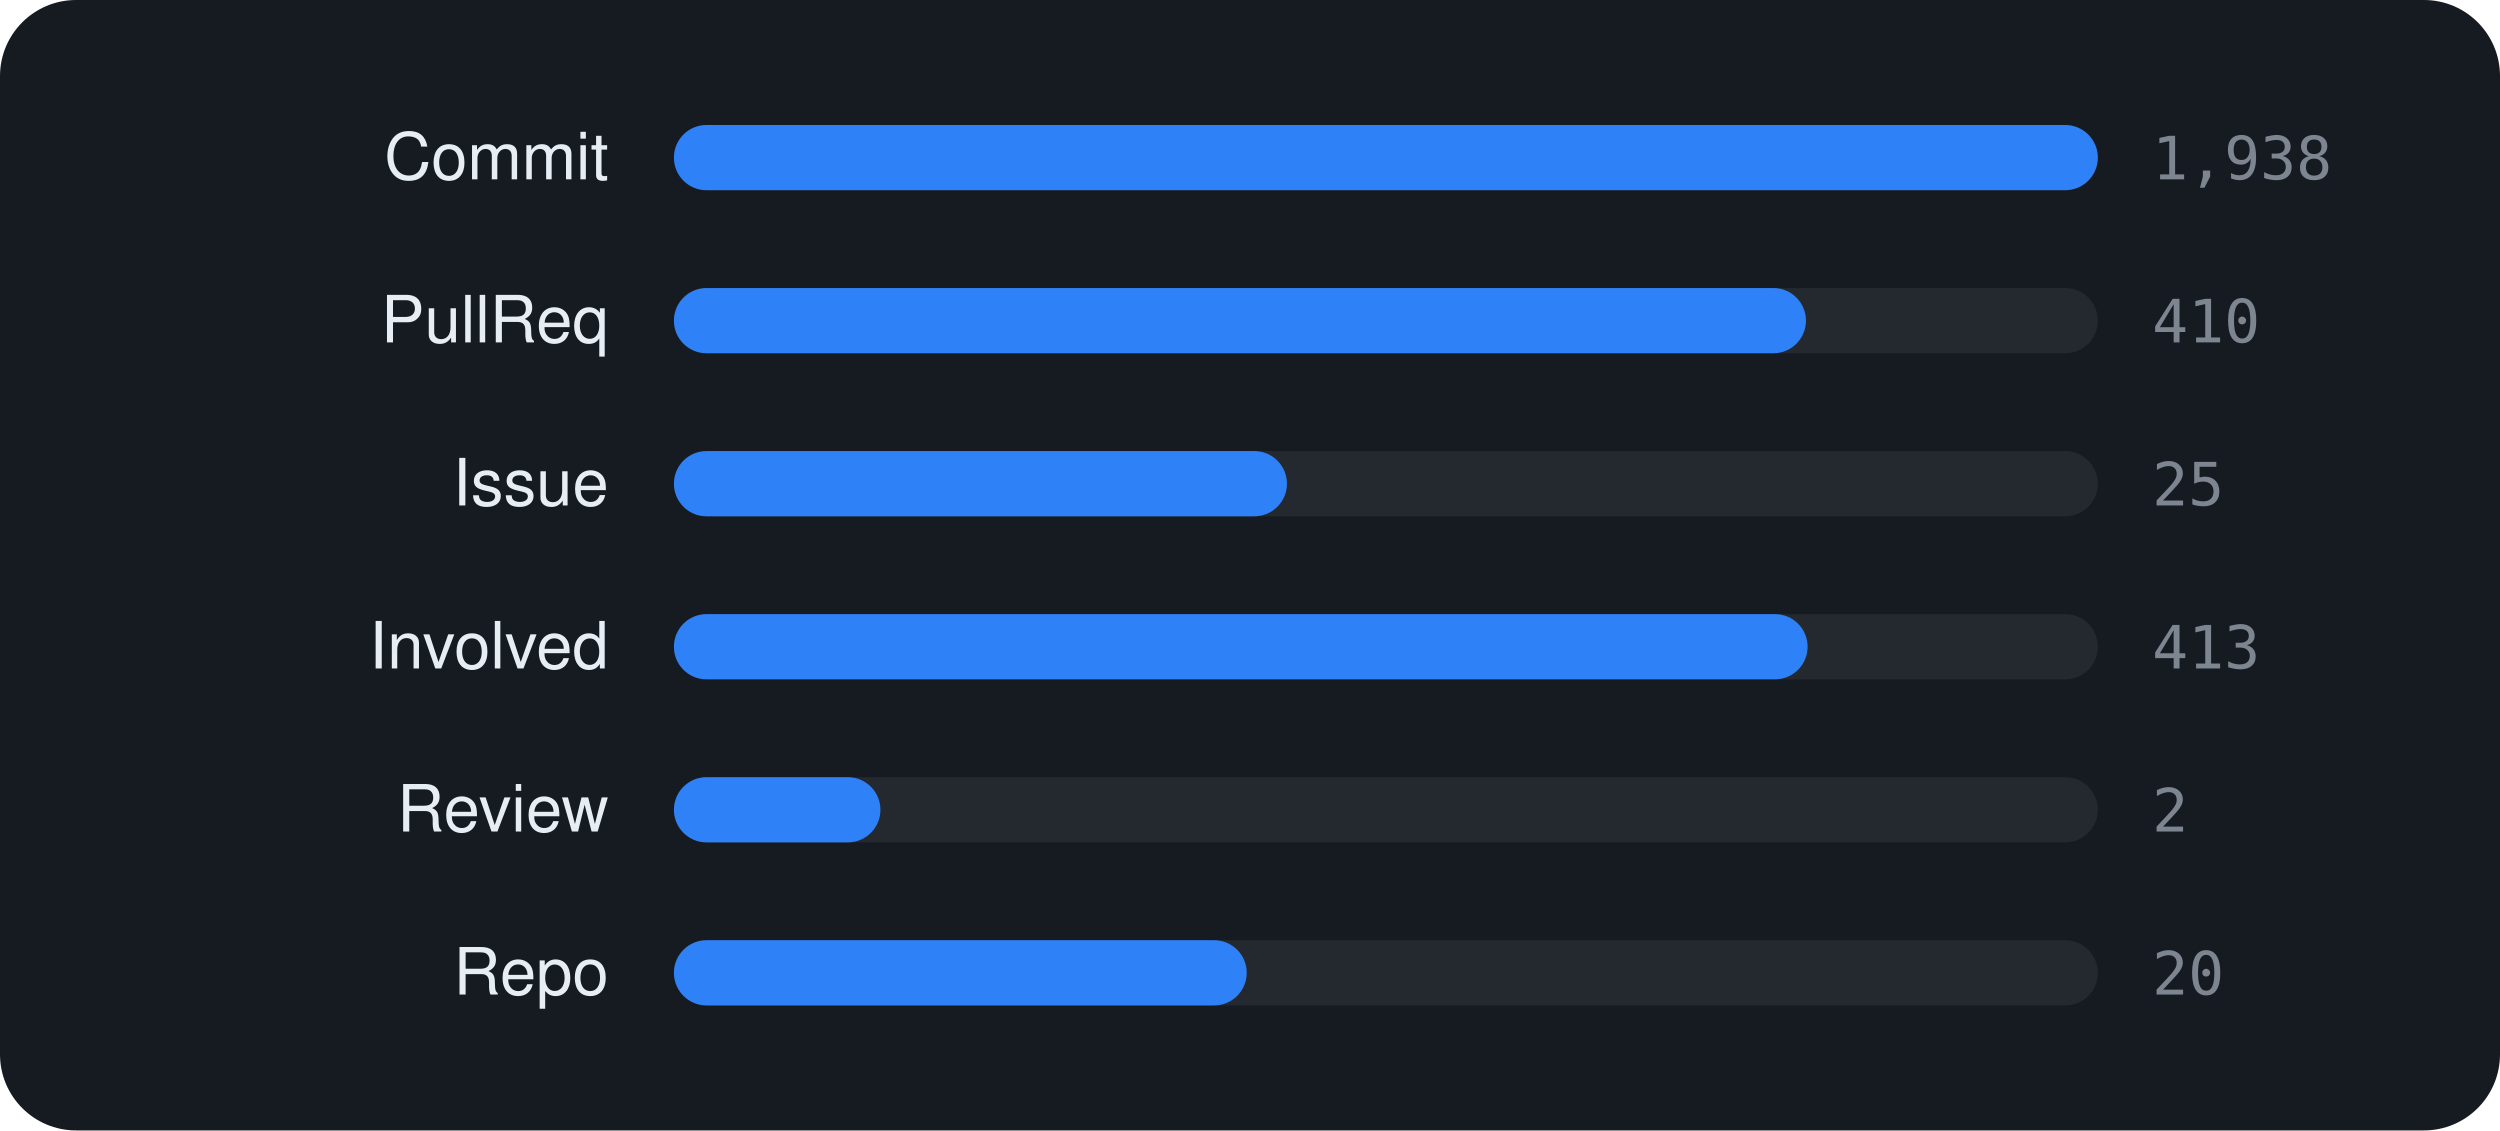
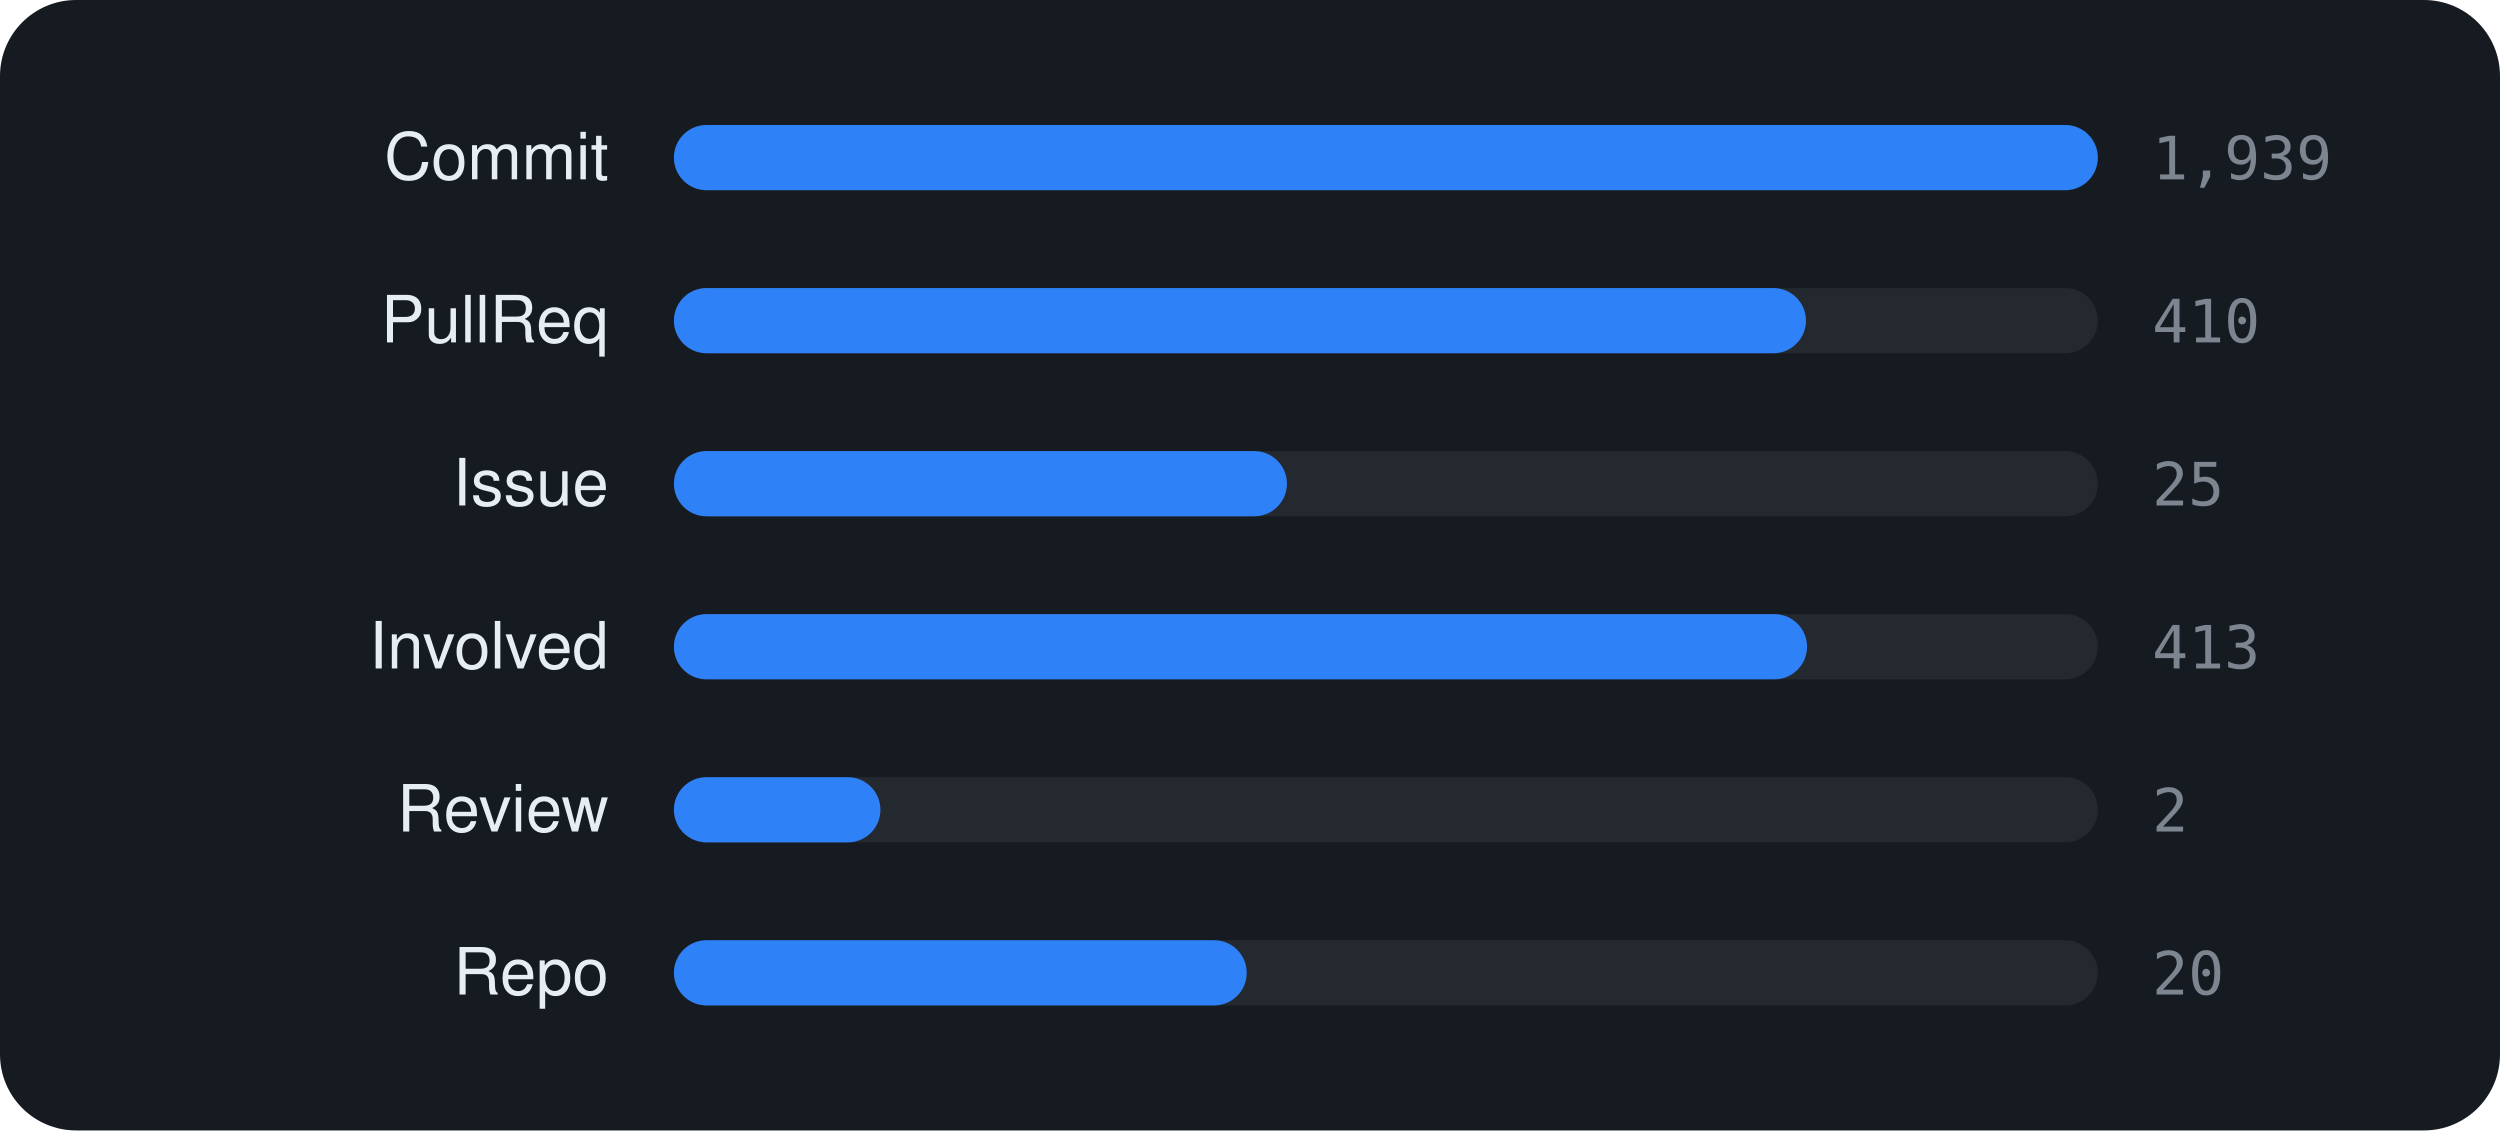
<svg xmlns="http://www.w3.org/2000/svg" viewBox="0 0 460 208" width="460" height="208" font-family="-apple-system,BlinkMacSystemFont,'Segoe UI',Helvetica,Arial,sans-serif">
  <rect width="460" height="208" rx="14" fill="#161b22" />
  <text x="112" y="33" text-anchor="end" font-size="12" fill="#e6edf3">Commit</text>
  <rect x="124" y="23" width="262" height="12" rx="6" fill="rgba(255,255,255,0.06)" />
  <rect x="124" y="23" width="262.0" height="12" rx="6" fill="#2f81f7" />
-   <text x="396" y="33" font-size="11" font-family="monospace" fill="#7d8590">1,938</text>
+   <text x="396" y="33" font-size="11" font-family="monospace" fill="#7d8590">1,939</text>
  <text x="112" y="63" text-anchor="end" font-size="12" fill="#e6edf3">PullReq</text>
  <rect x="124" y="53" width="262" height="12" rx="6" fill="rgba(255,255,255,0.06)" />
  <rect x="124" y="53" width="208.3" height="12" rx="6" fill="#2f81f7" />
  <text x="396" y="63" font-size="11" font-family="monospace" fill="#7d8590">410</text>
  <text x="112" y="93" text-anchor="end" font-size="12" fill="#e6edf3">Issue</text>
  <rect x="124" y="83" width="262" height="12" rx="6" fill="rgba(255,255,255,0.06)" />
  <rect x="124" y="83" width="112.8" height="12" rx="6" fill="#2f81f7" />
  <text x="396" y="93" font-size="11" font-family="monospace" fill="#7d8590">25</text>
  <text x="112" y="123" text-anchor="end" font-size="12" fill="#e6edf3">Involved</text>
  <rect x="124" y="113" width="262" height="12" rx="6" fill="rgba(255,255,255,0.06)" />
-   <rect x="124" y="113" width="208.6" height="12" rx="6" fill="#2f81f7" />
+   <rect x="124" y="113" width="208.5" height="12" rx="6" fill="#2f81f7" />
  <text x="396" y="123" font-size="11" font-family="monospace" fill="#7d8590">413</text>
  <text x="112" y="153" text-anchor="end" font-size="12" fill="#e6edf3">Review</text>
  <rect x="124" y="143" width="262" height="12" rx="6" fill="rgba(255,255,255,0.06)" />
  <rect x="124" y="143" width="38.0" height="12" rx="6" fill="#2f81f7" />
  <text x="396" y="153" font-size="11" font-family="monospace" fill="#7d8590">2</text>
  <text x="112" y="183" text-anchor="end" font-size="12" fill="#e6edf3">Repo</text>
  <rect x="124" y="173" width="262" height="12" rx="6" fill="rgba(255,255,255,0.06)" />
  <rect x="124" y="173" width="105.4" height="12" rx="6" fill="#2f81f7" />
  <text x="396" y="183" font-size="11" font-family="monospace" fill="#7d8590">20</text>
</svg>
